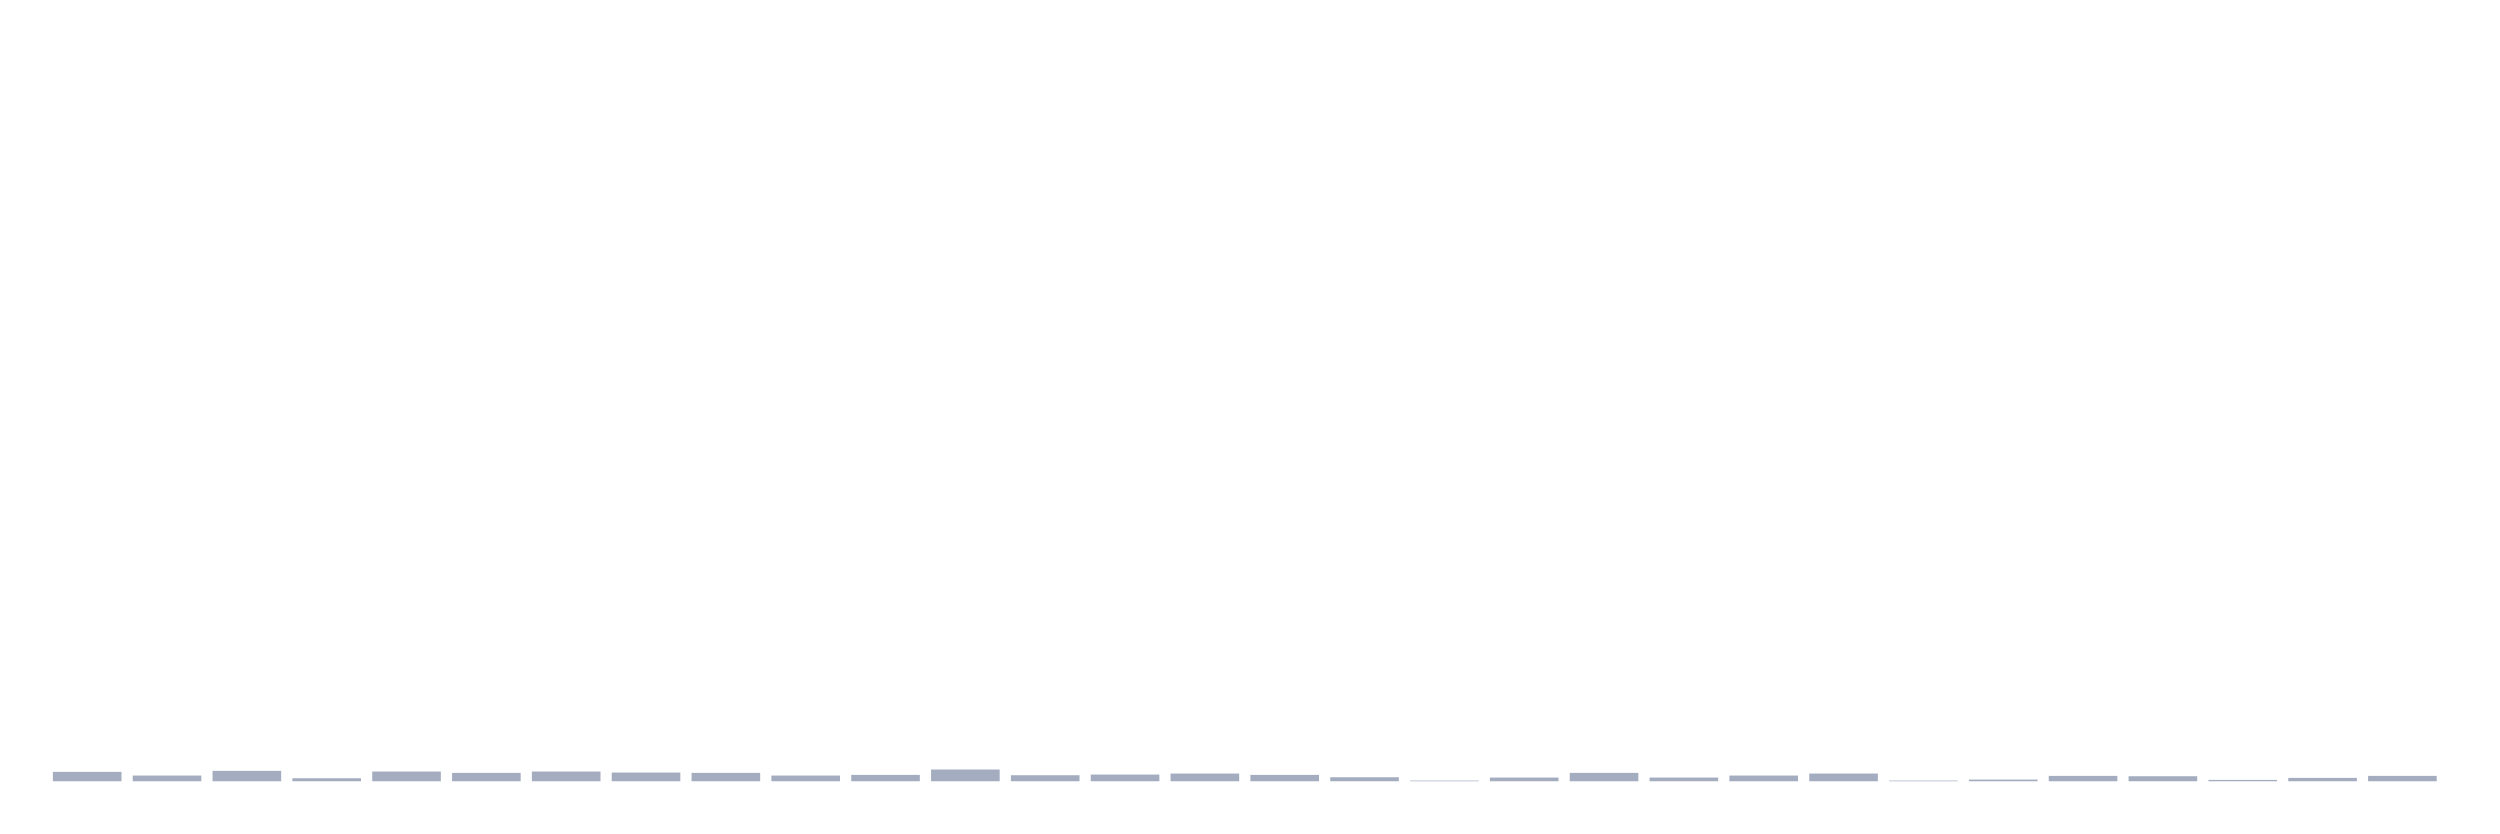
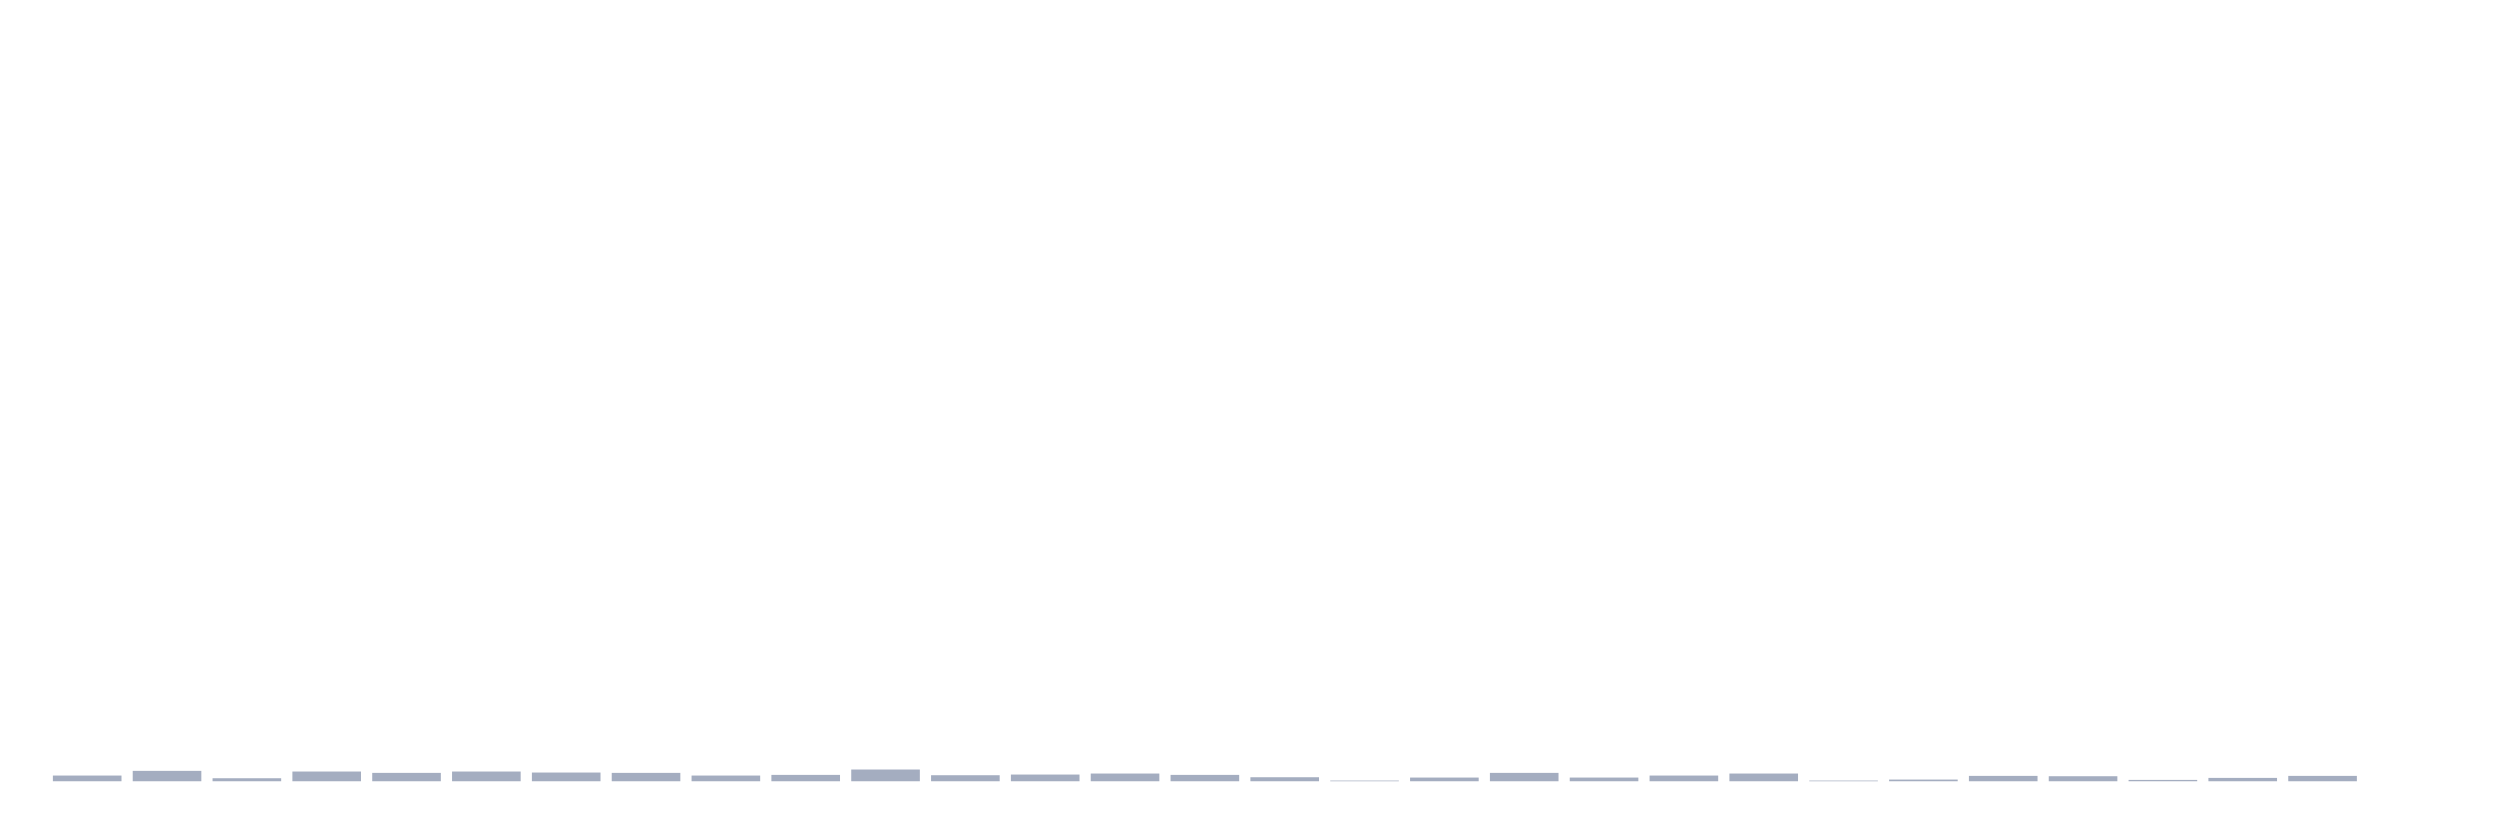
<svg xmlns="http://www.w3.org/2000/svg" viewBox="0 0 480 160">
  <g transform="translate(10,10)">
-     <rect class="bar" x="0.153" width="13.175" y="138.199" height="1.801" fill="rgb(164,173,192)" />
-     <rect class="bar" x="15.482" width="13.175" y="138.906" height="1.094" fill="rgb(164,173,192)" />
-     <rect class="bar" x="30.81" width="13.175" y="138.006" height="1.994" fill="rgb(164,173,192)" />
-     <rect class="bar" x="46.138" width="13.175" y="139.421" height="0.579" fill="rgb(164,173,192)" />
-     <rect class="bar" x="61.466" width="13.175" y="138.134" height="1.866" fill="rgb(164,173,192)" />
-     <rect class="bar" x="76.794" width="13.175" y="138.392" height="1.608" fill="rgb(164,173,192)" />
-     <rect class="bar" x="92.123" width="13.175" y="138.134" height="1.866" fill="rgb(164,173,192)" />
-     <rect class="bar" x="107.451" width="13.175" y="138.327" height="1.673" fill="rgb(164,173,192)" />
-     <rect class="bar" x="122.779" width="13.175" y="138.392" height="1.608" fill="rgb(164,173,192)" />
-     <rect class="bar" x="138.107" width="13.175" y="138.906" height="1.094" fill="rgb(164,173,192)" />
-     <rect class="bar" x="153.436" width="13.175" y="138.778" height="1.222" fill="rgb(164,173,192)" />
-     <rect class="bar" x="168.764" width="13.175" y="137.748" height="2.252" fill="rgb(164,173,192)" />
-     <rect class="bar" x="184.092" width="13.175" y="138.842" height="1.158" fill="rgb(164,173,192)" />
-     <rect class="bar" x="199.42" width="13.175" y="138.713" height="1.287" fill="rgb(164,173,192)" />
-     <rect class="bar" x="214.748" width="13.175" y="138.52" height="1.48" fill="rgb(164,173,192)" />
-     <rect class="bar" x="230.077" width="13.175" y="138.778" height="1.222" fill="rgb(164,173,192)" />
-     <rect class="bar" x="245.405" width="13.175" y="139.228" height="0.772" fill="rgb(164,173,192)" />
-     <rect class="bar" x="260.733" width="13.175" y="139.871" height="0.129" fill="rgb(164,173,192)" />
-     <rect class="bar" x="276.061" width="13.175" y="139.292" height="0.708" fill="rgb(164,173,192)" />
-     <rect class="bar" x="291.39" width="13.175" y="138.392" height="1.608" fill="rgb(164,173,192)" />
-     <rect class="bar" x="306.718" width="13.175" y="139.292" height="0.708" fill="rgb(164,173,192)" />
-     <rect class="bar" x="322.046" width="13.175" y="138.906" height="1.094" fill="rgb(164,173,192)" />
-     <rect class="bar" x="337.374" width="13.175" y="138.52" height="1.48" fill="rgb(164,173,192)" />
-     <rect class="bar" x="352.702" width="13.175" y="139.871" height="0.129" fill="rgb(164,173,192)" />
-     <rect class="bar" x="368.031" width="13.175" y="139.678" height="0.322" fill="rgb(164,173,192)" />
-     <rect class="bar" x="383.359" width="13.175" y="138.971" height="1.029" fill="rgb(164,173,192)" />
-     <rect class="bar" x="398.687" width="13.175" y="139.035" height="0.965" fill="rgb(164,173,192)" />
-     <rect class="bar" x="414.015" width="13.175" y="139.743" height="0.257" fill="rgb(164,173,192)" />
-     <rect class="bar" x="429.344" width="13.175" y="139.357" height="0.643" fill="rgb(164,173,192)" />
-     <rect class="bar" x="444.672" width="13.175" y="138.971" height="1.029" fill="rgb(164,173,192)" />
+     <rect class="bar" x="0.153" width="13.175" y="138.906" height="1.094" fill="rgb(164,173,192)" />
+     <rect class="bar" x="15.482" width="13.175" y="138.006" height="1.994" fill="rgb(164,173,192)" />
+     <rect class="bar" x="30.81" width="13.175" y="139.421" height="0.579" fill="rgb(164,173,192)" />
+     <rect class="bar" x="46.138" width="13.175" y="138.134" height="1.866" fill="rgb(164,173,192)" />
+     <rect class="bar" x="61.466" width="13.175" y="138.392" height="1.608" fill="rgb(164,173,192)" />
+     <rect class="bar" x="76.794" width="13.175" y="138.134" height="1.866" fill="rgb(164,173,192)" />
+     <rect class="bar" x="92.123" width="13.175" y="138.327" height="1.673" fill="rgb(164,173,192)" />
+     <rect class="bar" x="107.451" width="13.175" y="138.392" height="1.608" fill="rgb(164,173,192)" />
+     <rect class="bar" x="122.779" width="13.175" y="138.906" height="1.094" fill="rgb(164,173,192)" />
+     <rect class="bar" x="138.107" width="13.175" y="138.778" height="1.222" fill="rgb(164,173,192)" />
+     <rect class="bar" x="153.436" width="13.175" y="137.748" height="2.252" fill="rgb(164,173,192)" />
+     <rect class="bar" x="168.764" width="13.175" y="138.842" height="1.158" fill="rgb(164,173,192)" />
+     <rect class="bar" x="184.092" width="13.175" y="138.713" height="1.287" fill="rgb(164,173,192)" />
+     <rect class="bar" x="199.42" width="13.175" y="138.52" height="1.48" fill="rgb(164,173,192)" />
+     <rect class="bar" x="214.748" width="13.175" y="138.778" height="1.222" fill="rgb(164,173,192)" />
+     <rect class="bar" x="230.077" width="13.175" y="139.228" height="0.772" fill="rgb(164,173,192)" />
+     <rect class="bar" x="245.405" width="13.175" y="139.871" height="0.129" fill="rgb(164,173,192)" />
+     <rect class="bar" x="260.733" width="13.175" y="139.292" height="0.708" fill="rgb(164,173,192)" />
+     <rect class="bar" x="276.061" width="13.175" y="138.392" height="1.608" fill="rgb(164,173,192)" />
+     <rect class="bar" x="291.39" width="13.175" y="139.292" height="0.708" fill="rgb(164,173,192)" />
+     <rect class="bar" x="306.718" width="13.175" y="138.906" height="1.094" fill="rgb(164,173,192)" />
+     <rect class="bar" x="322.046" width="13.175" y="138.52" height="1.48" fill="rgb(164,173,192)" />
+     <rect class="bar" x="337.374" width="13.175" y="139.871" height="0.129" fill="rgb(164,173,192)" />
+     <rect class="bar" x="352.702" width="13.175" y="139.678" height="0.322" fill="rgb(164,173,192)" />
+     <rect class="bar" x="368.031" width="13.175" y="138.971" height="1.029" fill="rgb(164,173,192)" />
+     <rect class="bar" x="383.359" width="13.175" y="139.035" height="0.965" fill="rgb(164,173,192)" />
+     <rect class="bar" x="398.687" width="13.175" y="139.743" height="0.257" fill="rgb(164,173,192)" />
+     <rect class="bar" x="414.015" width="13.175" y="139.357" height="0.643" fill="rgb(164,173,192)" />
+     <rect class="bar" x="429.344" width="13.175" y="138.971" height="1.029" fill="rgb(164,173,192)" />
+     <rect class="bar" x="444.672" width="13.175" y="140" height="0" fill="rgb(164,173,192)" />
  </g>
</svg>
